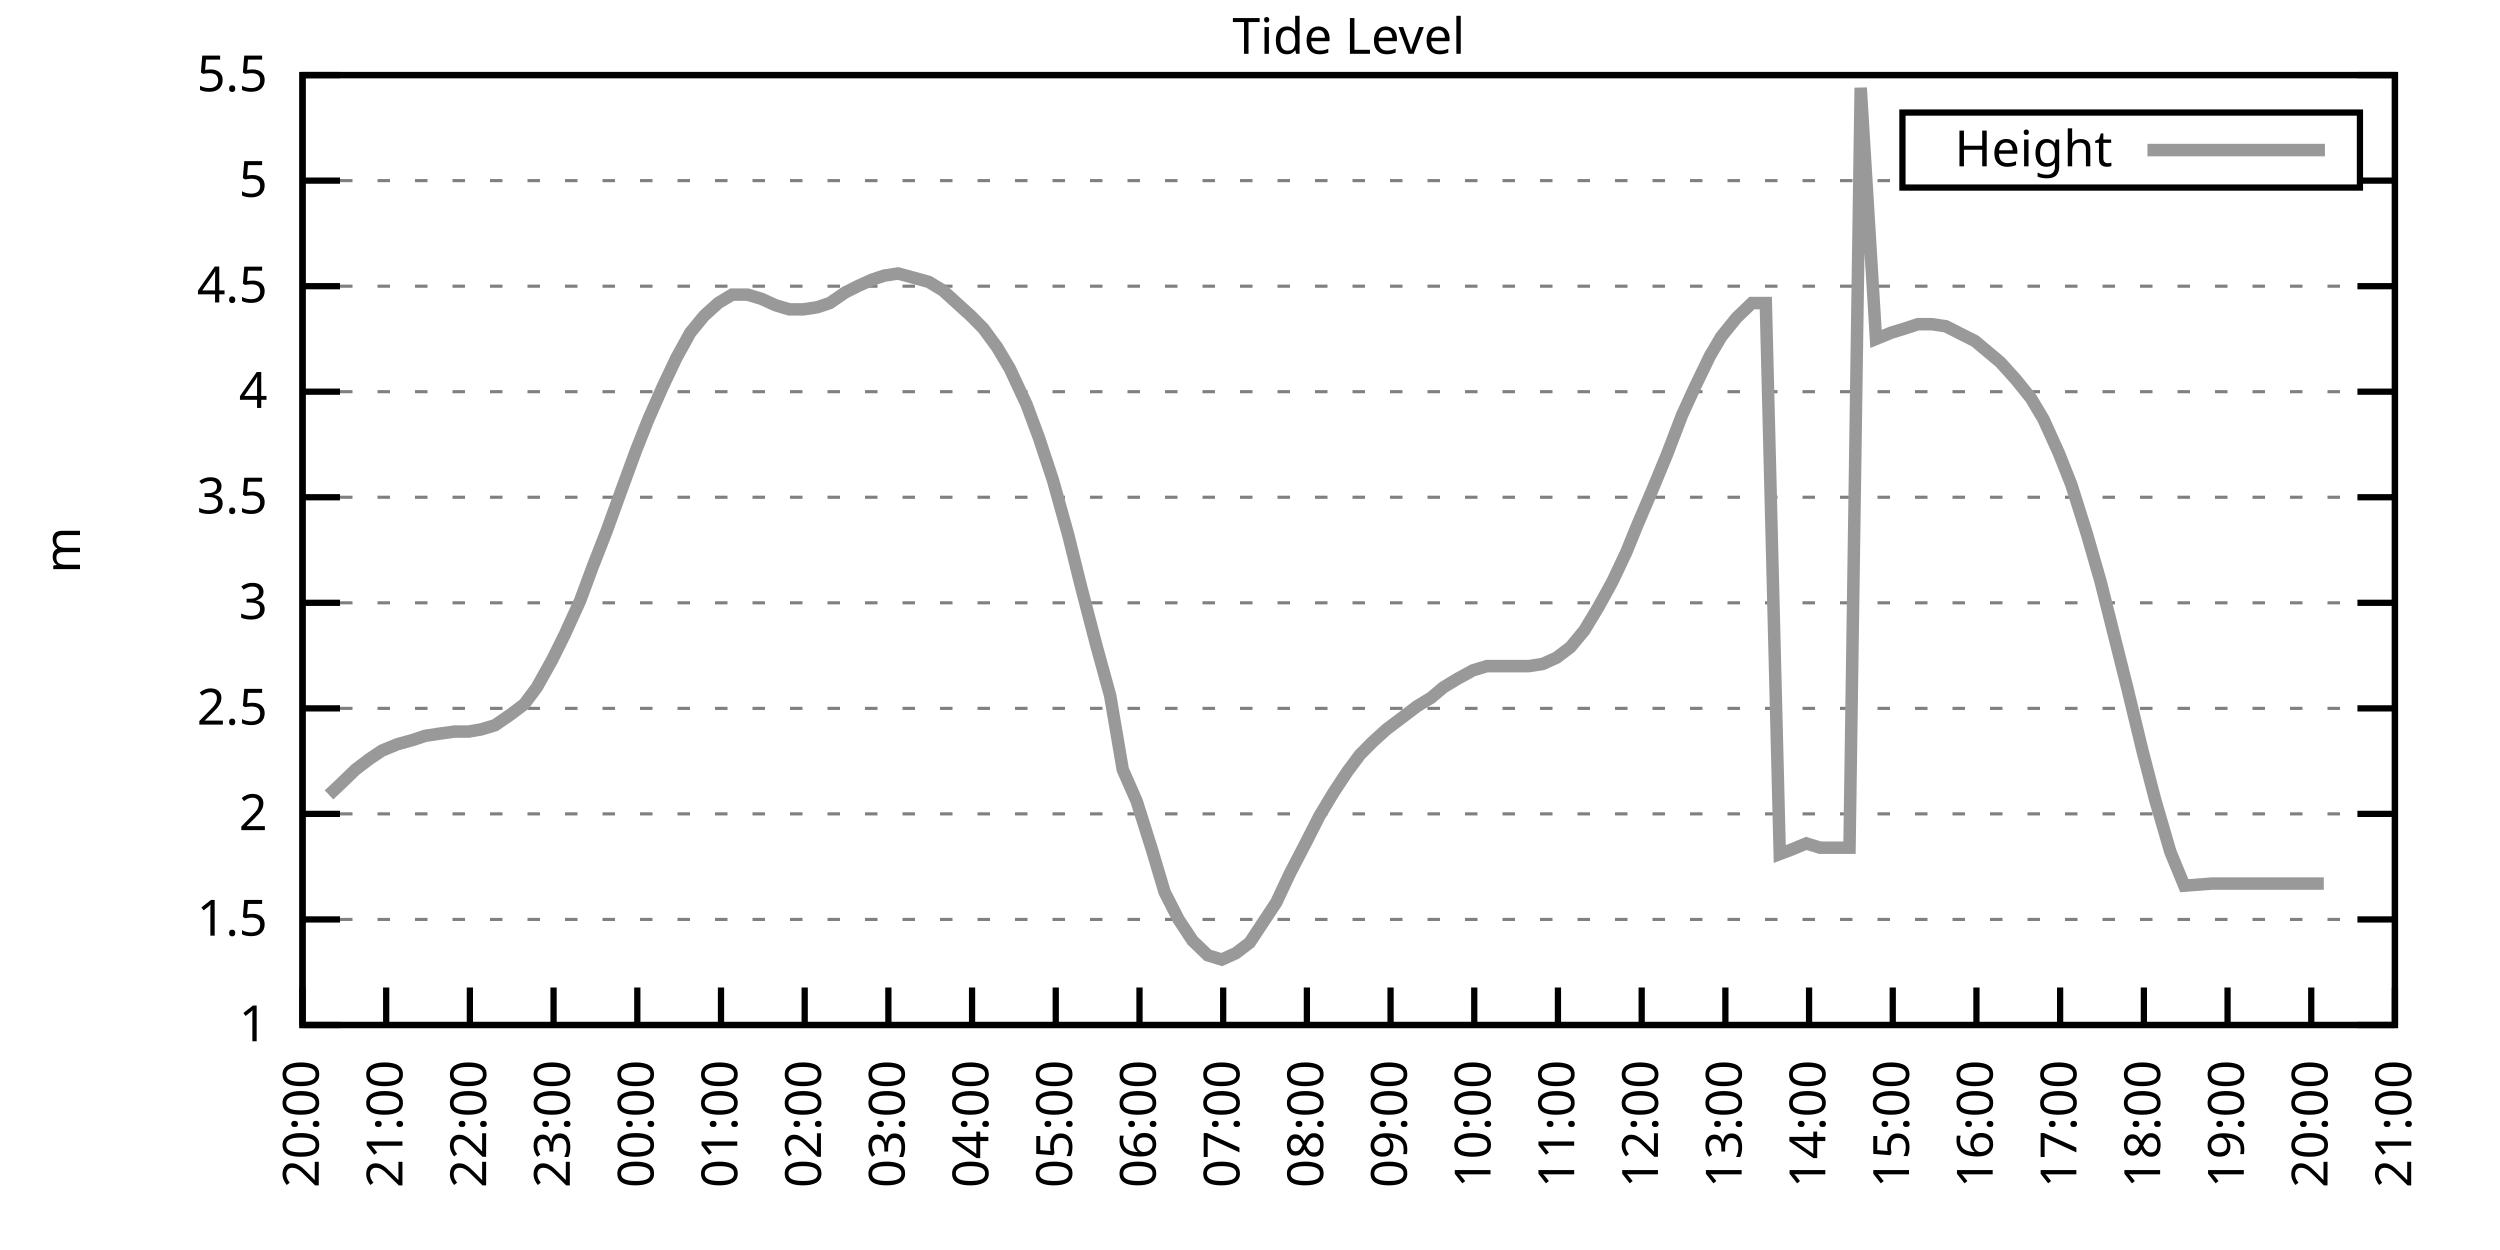
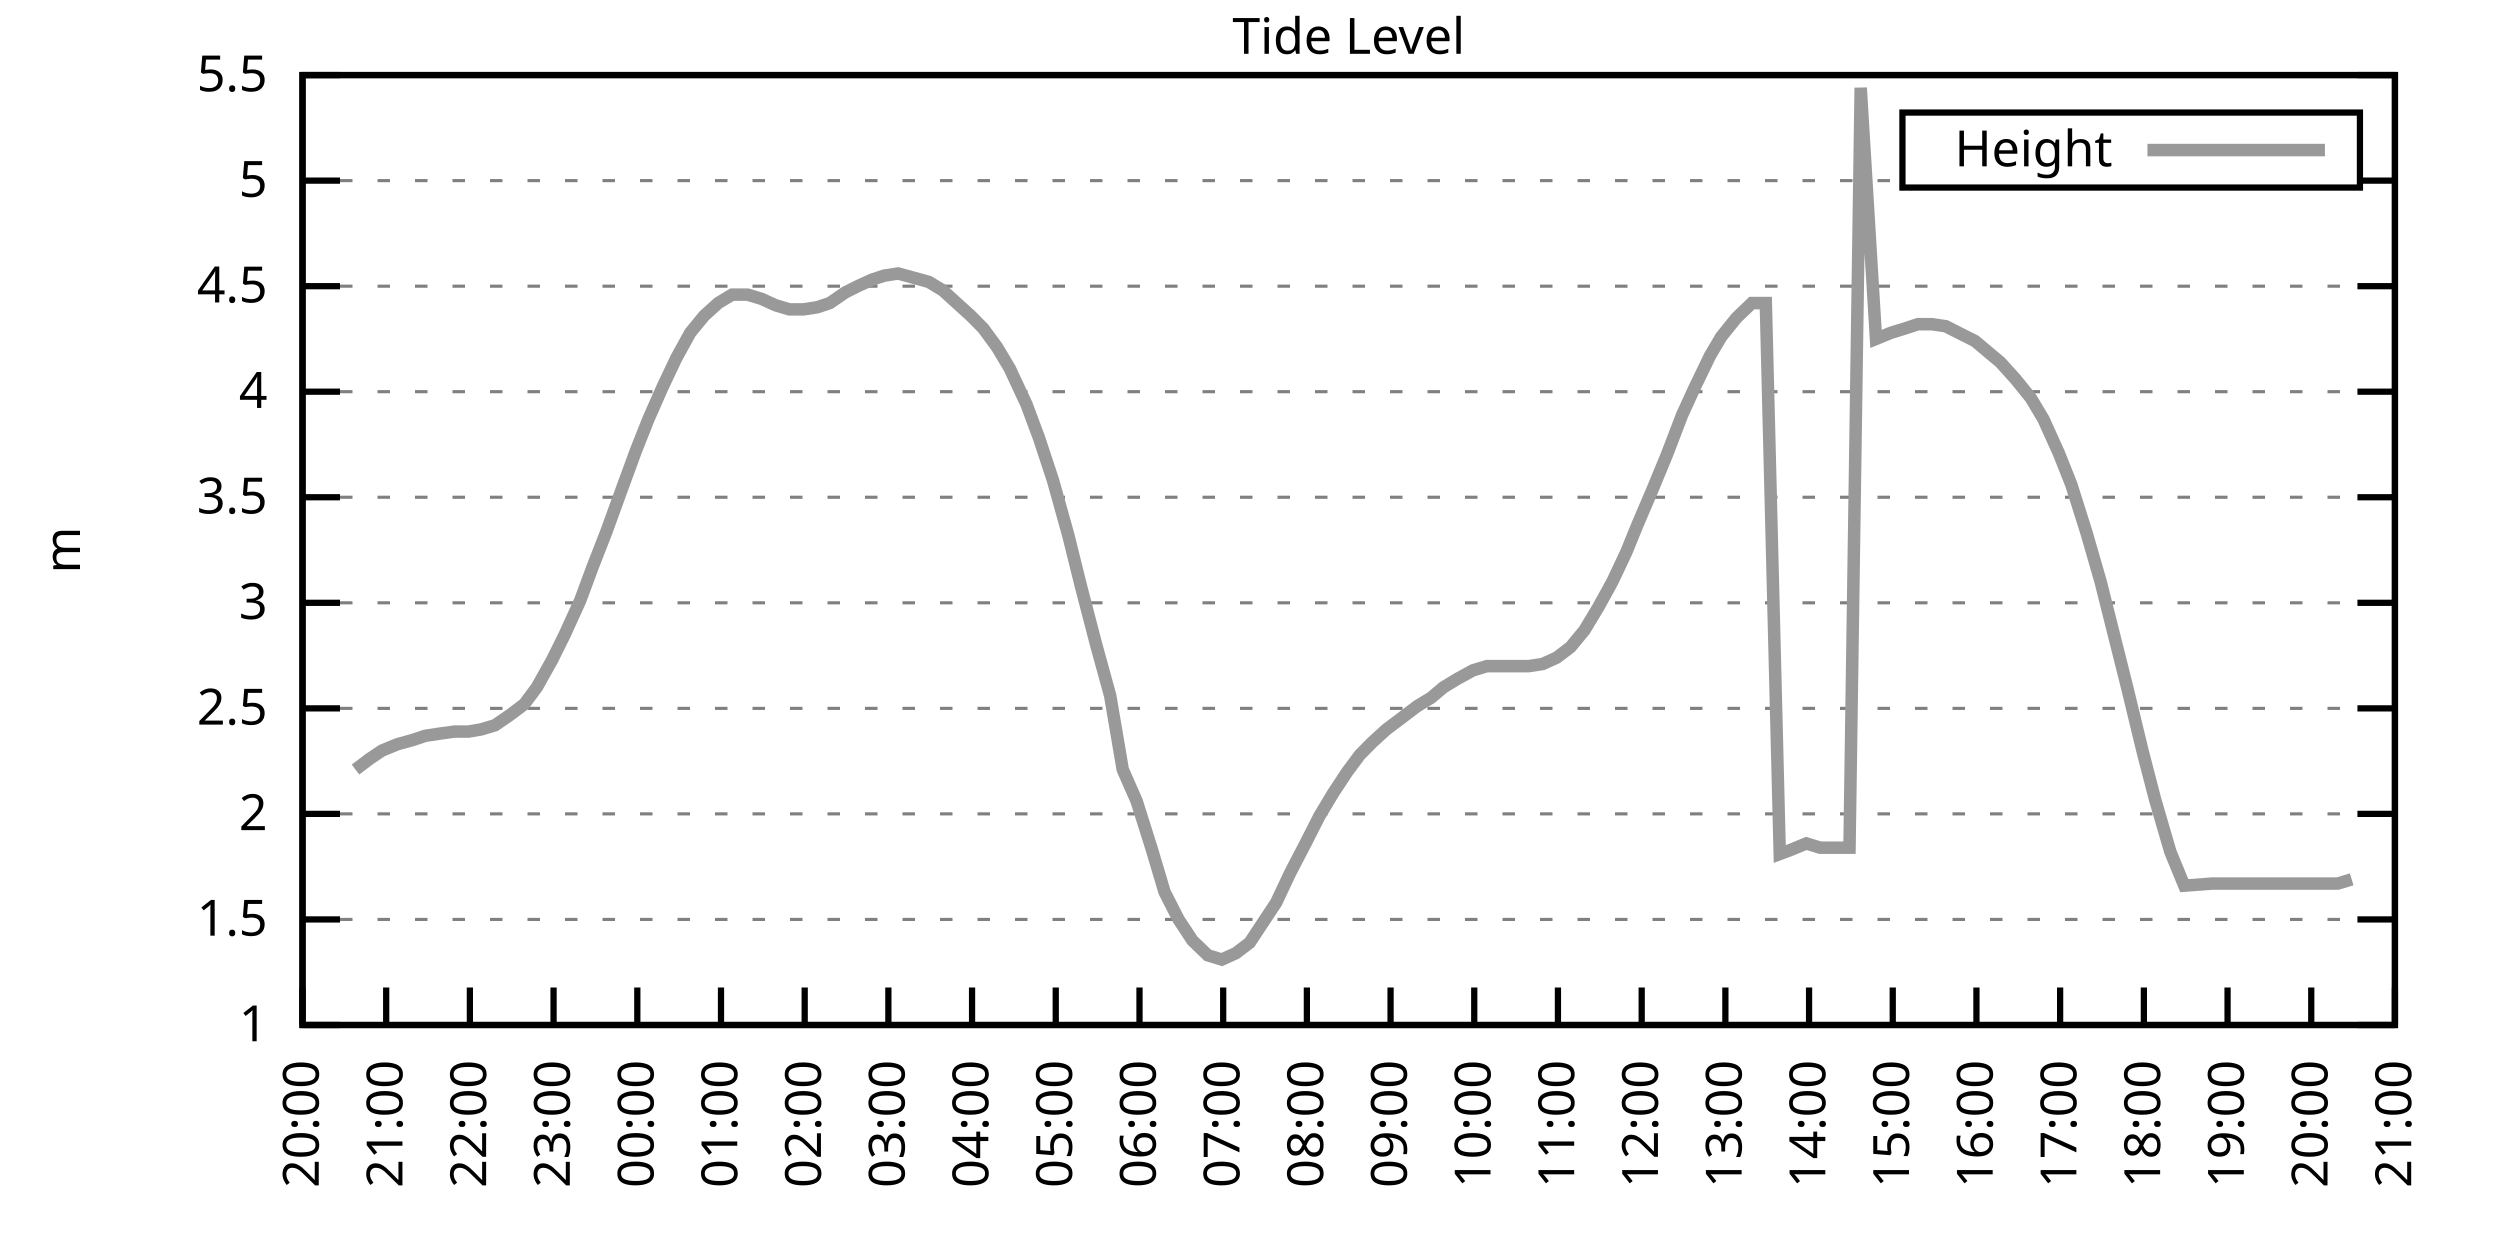
<svg xmlns="http://www.w3.org/2000/svg" xmlns:xlink="http://www.w3.org/1999/xlink" width="400" height="200" viewBox="0 0 400 200">
  <g id="gnuplot_canvas">
    <rect x="0" y="0" width="400" height="200" fill="none" />
    <defs>
      <circle id="gpDot" r="0.5" stroke-width="0.5" stroke="currentColor" />
      <path id="gpPt0" stroke-width="0.333" stroke="currentColor" d="M-1,0 h2 M0,-1 v2" />
      <path id="gpPt1" stroke-width="0.333" stroke="currentColor" d="M-1,-1 L1,1 M1,-1 L-1,1" />
      <path id="gpPt2" stroke-width="0.333" stroke="currentColor" d="M-1,0 L1,0 M0,-1 L0,1 M-1,-1 L1,1 M-1,1 L1,-1" />
      <rect id="gpPt3" stroke-width="0.333" stroke="currentColor" x="-1" y="-1" width="2" height="2" />
      <rect id="gpPt4" stroke-width="0.333" stroke="currentColor" fill="currentColor" x="-1" y="-1" width="2" height="2" />
      <circle id="gpPt5" stroke-width="0.333" stroke="currentColor" cx="0" cy="0" r="1" />
      <use xlink:href="#gpPt5" id="gpPt6" fill="currentColor" stroke="none" />
      <path id="gpPt7" stroke-width="0.333" stroke="currentColor" d="M0,-1.33 L-1.33,0.67 L1.33,0.67 z" />
      <use xlink:href="#gpPt7" id="gpPt8" fill="currentColor" stroke="none" />
      <use xlink:href="#gpPt7" id="gpPt9" stroke="currentColor" transform="rotate(180)" />
      <use xlink:href="#gpPt9" id="gpPt10" fill="currentColor" stroke="none" />
      <use xlink:href="#gpPt3" id="gpPt11" stroke="currentColor" transform="rotate(45)" />
      <use xlink:href="#gpPt11" id="gpPt12" fill="currentColor" stroke="none" />
      <path id="gpPt13" stroke-width="0.333" stroke="currentColor" d="M0,1.330 L1.265,0.411 L0.782,-1.067 L-0.782,-1.076 L-1.265,0.411 z" />
      <use xlink:href="#gpPt13" id="gpPt14" fill="currentColor" stroke="none" />
      <filter id="textbox" filterUnits="objectBoundingBox" x="0" y="0" height="1" width="1">
        <feFlood flood-color="white" flood-opacity="1" result="bgnd" />
        <feComposite in="SourceGraphic" in2="bgnd" operator="atop" />
      </filter>
      <filter id="greybox" filterUnits="objectBoundingBox" x="0" y="0" height="1" width="1">
        <feFlood flood-color="lightgrey" flood-opacity="1" result="grey" />
        <feComposite in="SourceGraphic" in2="grey" operator="atop" />
      </filter>
    </defs>
    <g fill="none" color="white" stroke="currentColor" stroke-width="1.00" stroke-linecap="butt" stroke-linejoin="miter">
</g>
    <g fill="none" color="black" stroke="currentColor" stroke-width="1.00" stroke-linecap="butt" stroke-linejoin="miter">
      <g stroke="none" shape-rendering="crispEdges">
        <polygon fill="rgb(255, 255, 255)" points="48.40,164.00 383.18,164.00 383.18,12.02 48.40,12.02 " />
      </g>
    </g>
    <g fill="none" color="black" stroke="currentColor" stroke-width="1.00" stroke-linecap="butt" stroke-linejoin="miter">
</g>
    <g fill="none" color="black" stroke="black" stroke-width="0.50" stroke-linecap="butt" stroke-linejoin="miter">
</g>
    <g fill="none" color="gray" stroke="currentColor" stroke-width="0.50" stroke-linecap="butt" stroke-linejoin="miter">
      <path stroke="gray" stroke-dasharray="2,4" class="gridline" d="M48.40,164.00 L383.19,164.00  " />
    </g>
    <g fill="none" color="gray" stroke="gray" stroke-width="1.00" stroke-linecap="butt" stroke-linejoin="miter">
</g>
    <g fill="none" color="black" stroke="currentColor" stroke-width="1.00" stroke-linecap="butt" stroke-linejoin="miter">
      <path stroke="black" d="M48.40,164.00 L54.40,164.00 M383.19,164.00 L377.19,164.00  " />
      <g transform="translate(42.80,166.60)" stroke="none" fill="black" font-family="Sans" font-size="8.00" text-anchor="end">
        <text>
          <tspan font-family="Sans"> 1</tspan>
        </text>
      </g>
    </g>
    <g fill="none" color="black" stroke="currentColor" stroke-width="1.00" stroke-linecap="butt" stroke-linejoin="miter">
</g>
    <g fill="none" color="black" stroke="black" stroke-width="0.50" stroke-linecap="butt" stroke-linejoin="miter">
</g>
    <g fill="none" color="gray" stroke="currentColor" stroke-width="0.50" stroke-linecap="butt" stroke-linejoin="miter">
      <path stroke="gray" stroke-dasharray="2,4" class="gridline" d="M48.40,147.11 L383.19,147.11  " />
    </g>
    <g fill="none" color="gray" stroke="gray" stroke-width="1.00" stroke-linecap="butt" stroke-linejoin="miter">
</g>
    <g fill="none" color="black" stroke="currentColor" stroke-width="1.00" stroke-linecap="butt" stroke-linejoin="miter">
      <path stroke="black" d="M48.40,147.11 L54.40,147.11 M383.19,147.11 L377.19,147.11  " />
      <g transform="translate(42.80,149.71)" stroke="none" fill="black" font-family="Sans" font-size="8.00" text-anchor="end">
        <text>
          <tspan font-family="Sans"> 1.5</tspan>
        </text>
      </g>
    </g>
    <g fill="none" color="black" stroke="currentColor" stroke-width="1.00" stroke-linecap="butt" stroke-linejoin="miter">
</g>
    <g fill="none" color="black" stroke="black" stroke-width="0.50" stroke-linecap="butt" stroke-linejoin="miter">
</g>
    <g fill="none" color="gray" stroke="currentColor" stroke-width="0.50" stroke-linecap="butt" stroke-linejoin="miter">
      <path stroke="gray" stroke-dasharray="2,4" class="gridline" d="M48.40,130.22 L383.19,130.22  " />
    </g>
    <g fill="none" color="gray" stroke="gray" stroke-width="1.00" stroke-linecap="butt" stroke-linejoin="miter">
</g>
    <g fill="none" color="black" stroke="currentColor" stroke-width="1.00" stroke-linecap="butt" stroke-linejoin="miter">
      <path stroke="black" d="M48.40,130.22 L54.40,130.22 M383.19,130.22 L377.19,130.22  " />
      <g transform="translate(42.80,132.82)" stroke="none" fill="black" font-family="Sans" font-size="8.00" text-anchor="end">
        <text>
          <tspan font-family="Sans"> 2</tspan>
        </text>
      </g>
    </g>
    <g fill="none" color="black" stroke="currentColor" stroke-width="1.00" stroke-linecap="butt" stroke-linejoin="miter">
</g>
    <g fill="none" color="black" stroke="black" stroke-width="0.50" stroke-linecap="butt" stroke-linejoin="miter">
</g>
    <g fill="none" color="gray" stroke="currentColor" stroke-width="0.50" stroke-linecap="butt" stroke-linejoin="miter">
      <path stroke="gray" stroke-dasharray="2,4" class="gridline" d="M48.40,113.34 L383.19,113.34  " />
    </g>
    <g fill="none" color="gray" stroke="gray" stroke-width="1.00" stroke-linecap="butt" stroke-linejoin="miter">
</g>
    <g fill="none" color="black" stroke="currentColor" stroke-width="1.00" stroke-linecap="butt" stroke-linejoin="miter">
      <path stroke="black" d="M48.40,113.34 L54.40,113.34 M383.19,113.34 L377.19,113.34  " />
      <g transform="translate(42.80,115.94)" stroke="none" fill="black" font-family="Sans" font-size="8.00" text-anchor="end">
        <text>
          <tspan font-family="Sans"> 2.5</tspan>
        </text>
      </g>
    </g>
    <g fill="none" color="black" stroke="currentColor" stroke-width="1.00" stroke-linecap="butt" stroke-linejoin="miter">
</g>
    <g fill="none" color="black" stroke="black" stroke-width="0.50" stroke-linecap="butt" stroke-linejoin="miter">
</g>
    <g fill="none" color="gray" stroke="currentColor" stroke-width="0.50" stroke-linecap="butt" stroke-linejoin="miter">
      <path stroke="gray" stroke-dasharray="2,4" class="gridline" d="M48.40,96.45 L383.19,96.45  " />
    </g>
    <g fill="none" color="gray" stroke="gray" stroke-width="1.00" stroke-linecap="butt" stroke-linejoin="miter">
</g>
    <g fill="none" color="black" stroke="currentColor" stroke-width="1.00" stroke-linecap="butt" stroke-linejoin="miter">
      <path stroke="black" d="M48.40,96.45 L54.40,96.45 M383.19,96.45 L377.19,96.45  " />
      <g transform="translate(42.80,99.05)" stroke="none" fill="black" font-family="Sans" font-size="8.00" text-anchor="end">
        <text>
          <tspan font-family="Sans"> 3</tspan>
        </text>
      </g>
    </g>
    <g fill="none" color="black" stroke="currentColor" stroke-width="1.00" stroke-linecap="butt" stroke-linejoin="miter">
</g>
    <g fill="none" color="black" stroke="black" stroke-width="0.50" stroke-linecap="butt" stroke-linejoin="miter">
</g>
    <g fill="none" color="gray" stroke="currentColor" stroke-width="0.50" stroke-linecap="butt" stroke-linejoin="miter">
      <path stroke="gray" stroke-dasharray="2,4" class="gridline" d="M48.40,79.56 L383.19,79.56  " />
    </g>
    <g fill="none" color="gray" stroke="gray" stroke-width="1.00" stroke-linecap="butt" stroke-linejoin="miter">
</g>
    <g fill="none" color="black" stroke="currentColor" stroke-width="1.00" stroke-linecap="butt" stroke-linejoin="miter">
      <path stroke="black" d="M48.40,79.56 L54.40,79.56 M383.19,79.56 L377.19,79.56  " />
      <g transform="translate(42.80,82.16)" stroke="none" fill="black" font-family="Sans" font-size="8.00" text-anchor="end">
        <text>
          <tspan font-family="Sans"> 3.5</tspan>
        </text>
      </g>
    </g>
    <g fill="none" color="black" stroke="currentColor" stroke-width="1.00" stroke-linecap="butt" stroke-linejoin="miter">
</g>
    <g fill="none" color="black" stroke="black" stroke-width="0.50" stroke-linecap="butt" stroke-linejoin="miter">
</g>
    <g fill="none" color="gray" stroke="currentColor" stroke-width="0.50" stroke-linecap="butt" stroke-linejoin="miter">
      <path stroke="gray" stroke-dasharray="2,4" class="gridline" d="M48.40,62.67 L383.19,62.67  " />
    </g>
    <g fill="none" color="gray" stroke="gray" stroke-width="1.00" stroke-linecap="butt" stroke-linejoin="miter">
</g>
    <g fill="none" color="black" stroke="currentColor" stroke-width="1.00" stroke-linecap="butt" stroke-linejoin="miter">
      <path stroke="black" d="M48.40,62.67 L54.40,62.67 M383.19,62.67 L377.19,62.67  " />
      <g transform="translate(42.80,65.27)" stroke="none" fill="black" font-family="Sans" font-size="8.00" text-anchor="end">
        <text>
          <tspan font-family="Sans"> 4</tspan>
        </text>
      </g>
    </g>
    <g fill="none" color="black" stroke="currentColor" stroke-width="1.00" stroke-linecap="butt" stroke-linejoin="miter">
</g>
    <g fill="none" color="black" stroke="black" stroke-width="0.50" stroke-linecap="butt" stroke-linejoin="miter">
</g>
    <g fill="none" color="gray" stroke="currentColor" stroke-width="0.50" stroke-linecap="butt" stroke-linejoin="miter">
      <path stroke="gray" stroke-dasharray="2,4" class="gridline" d="M48.40,45.79 L383.19,45.79  " />
    </g>
    <g fill="none" color="gray" stroke="gray" stroke-width="1.00" stroke-linecap="butt" stroke-linejoin="miter">
</g>
    <g fill="none" color="black" stroke="currentColor" stroke-width="1.00" stroke-linecap="butt" stroke-linejoin="miter">
      <path stroke="black" d="M48.40,45.79 L54.40,45.79 M383.19,45.79 L377.19,45.79  " />
      <g transform="translate(42.80,48.39)" stroke="none" fill="black" font-family="Sans" font-size="8.00" text-anchor="end">
        <text>
          <tspan font-family="Sans"> 4.5</tspan>
        </text>
      </g>
    </g>
    <g fill="none" color="black" stroke="currentColor" stroke-width="1.00" stroke-linecap="butt" stroke-linejoin="miter">
</g>
    <g fill="none" color="black" stroke="black" stroke-width="0.50" stroke-linecap="butt" stroke-linejoin="miter">
</g>
    <g fill="none" color="gray" stroke="currentColor" stroke-width="0.50" stroke-linecap="butt" stroke-linejoin="miter">
      <path stroke="gray" stroke-dasharray="2,4" class="gridline" d="M48.40,28.90 L304.39,28.90 M377.59,28.90 L383.19,28.90  " />
    </g>
    <g fill="none" color="gray" stroke="gray" stroke-width="1.00" stroke-linecap="butt" stroke-linejoin="miter">
</g>
    <g fill="none" color="black" stroke="currentColor" stroke-width="1.00" stroke-linecap="butt" stroke-linejoin="miter">
      <path stroke="black" d="M48.40,28.90 L54.40,28.90 M383.19,28.90 L377.19,28.90  " />
      <g transform="translate(42.80,31.50)" stroke="none" fill="black" font-family="Sans" font-size="8.00" text-anchor="end">
        <text>
          <tspan font-family="Sans"> 5</tspan>
        </text>
      </g>
    </g>
    <g fill="none" color="black" stroke="currentColor" stroke-width="1.00" stroke-linecap="butt" stroke-linejoin="miter">
</g>
    <g fill="none" color="black" stroke="black" stroke-width="0.50" stroke-linecap="butt" stroke-linejoin="miter">
</g>
    <g fill="none" color="gray" stroke="currentColor" stroke-width="0.50" stroke-linecap="butt" stroke-linejoin="miter">
      <path stroke="gray" stroke-dasharray="2,4" class="gridline" d="M48.40,12.01 L383.19,12.01  " />
    </g>
    <g fill="none" color="gray" stroke="gray" stroke-width="1.00" stroke-linecap="butt" stroke-linejoin="miter">
</g>
    <g fill="none" color="black" stroke="currentColor" stroke-width="1.00" stroke-linecap="butt" stroke-linejoin="miter">
      <path stroke="black" d="M48.40,12.01 L54.40,12.01 M383.19,12.01 L377.19,12.01  " />
      <g transform="translate(42.80,14.61)" stroke="none" fill="black" font-family="Sans" font-size="8.00" text-anchor="end">
        <text>
          <tspan font-family="Sans"> 5.5</tspan>
        </text>
      </g>
    </g>
    <g fill="none" color="black" stroke="currentColor" stroke-width="1.00" stroke-linecap="butt" stroke-linejoin="miter">
      <path stroke="black" d="M48.40,164.00 L48.40,158.00  " />
      <g transform="translate(51.00,169.60) rotate(270.00)" stroke="none" fill="black" font-family="Sans" font-size="8.00" text-anchor="end">
        <text>
          <tspan font-family="Sans">20:00</tspan>
        </text>
      </g>
    </g>
    <g fill="none" color="black" stroke="currentColor" stroke-width="1.00" stroke-linecap="butt" stroke-linejoin="miter">
      <path stroke="black" d="M61.79,164.00 L61.79,158.00  " />
      <g transform="translate(64.39,169.60) rotate(270.00)" stroke="none" fill="black" font-family="Sans" font-size="8.00" text-anchor="end">
        <text>
          <tspan font-family="Sans">21:00</tspan>
        </text>
      </g>
    </g>
    <g fill="none" color="black" stroke="currentColor" stroke-width="1.00" stroke-linecap="butt" stroke-linejoin="miter">
      <path stroke="black" d="M75.18,164.00 L75.18,158.00  " />
      <g transform="translate(77.78,169.60) rotate(270.00)" stroke="none" fill="black" font-family="Sans" font-size="8.00" text-anchor="end">
        <text>
          <tspan font-family="Sans">22:00</tspan>
        </text>
      </g>
    </g>
    <g fill="none" color="black" stroke="currentColor" stroke-width="1.00" stroke-linecap="butt" stroke-linejoin="miter">
      <path stroke="black" d="M88.57,164.00 L88.57,158.00  " />
      <g transform="translate(91.17,169.60) rotate(270.00)" stroke="none" fill="black" font-family="Sans" font-size="8.00" text-anchor="end">
        <text>
          <tspan font-family="Sans">23:00</tspan>
        </text>
      </g>
    </g>
    <g fill="none" color="black" stroke="currentColor" stroke-width="1.00" stroke-linecap="butt" stroke-linejoin="miter">
      <path stroke="black" d="M101.97,164.00 L101.97,158.00  " />
      <g transform="translate(104.57,169.60) rotate(270.00)" stroke="none" fill="black" font-family="Sans" font-size="8.00" text-anchor="end">
        <text>
          <tspan font-family="Sans">00:00</tspan>
        </text>
      </g>
    </g>
    <g fill="none" color="black" stroke="currentColor" stroke-width="1.00" stroke-linecap="butt" stroke-linejoin="miter">
      <path stroke="black" d="M115.36,164.00 L115.36,158.00  " />
      <g transform="translate(117.96,169.60) rotate(270.00)" stroke="none" fill="black" font-family="Sans" font-size="8.00" text-anchor="end">
        <text>
          <tspan font-family="Sans">01:00</tspan>
        </text>
      </g>
    </g>
    <g fill="none" color="black" stroke="currentColor" stroke-width="1.00" stroke-linecap="butt" stroke-linejoin="miter">
      <path stroke="black" d="M128.75,164.00 L128.75,158.00  " />
      <g transform="translate(131.35,169.60) rotate(270.00)" stroke="none" fill="black" font-family="Sans" font-size="8.00" text-anchor="end">
        <text>
          <tspan font-family="Sans">02:00</tspan>
        </text>
      </g>
    </g>
    <g fill="none" color="black" stroke="currentColor" stroke-width="1.00" stroke-linecap="butt" stroke-linejoin="miter">
      <path stroke="black" d="M142.14,164.00 L142.14,158.00  " />
      <g transform="translate(144.74,169.60) rotate(270.00)" stroke="none" fill="black" font-family="Sans" font-size="8.00" text-anchor="end">
        <text>
          <tspan font-family="Sans">03:00</tspan>
        </text>
      </g>
    </g>
    <g fill="none" color="black" stroke="currentColor" stroke-width="1.00" stroke-linecap="butt" stroke-linejoin="miter">
      <path stroke="black" d="M155.53,164.00 L155.53,158.00  " />
      <g transform="translate(158.13,169.60) rotate(270.00)" stroke="none" fill="black" font-family="Sans" font-size="8.00" text-anchor="end">
        <text>
          <tspan font-family="Sans">04:00</tspan>
        </text>
      </g>
    </g>
    <g fill="none" color="black" stroke="currentColor" stroke-width="1.00" stroke-linecap="butt" stroke-linejoin="miter">
      <path stroke="black" d="M168.92,164.00 L168.92,158.00  " />
      <g transform="translate(171.52,169.60) rotate(270.00)" stroke="none" fill="black" font-family="Sans" font-size="8.00" text-anchor="end">
        <text>
          <tspan font-family="Sans">05:00</tspan>
        </text>
      </g>
    </g>
    <g fill="none" color="black" stroke="currentColor" stroke-width="1.00" stroke-linecap="butt" stroke-linejoin="miter">
      <path stroke="black" d="M182.32,164.00 L182.32,158.00  " />
      <g transform="translate(184.92,169.60) rotate(270.00)" stroke="none" fill="black" font-family="Sans" font-size="8.00" text-anchor="end">
        <text>
          <tspan font-family="Sans">06:00</tspan>
        </text>
      </g>
    </g>
    <g fill="none" color="black" stroke="currentColor" stroke-width="1.00" stroke-linecap="butt" stroke-linejoin="miter">
      <path stroke="black" d="M195.71,164.00 L195.71,158.00  " />
      <g transform="translate(198.31,169.60) rotate(270.00)" stroke="none" fill="black" font-family="Sans" font-size="8.00" text-anchor="end">
        <text>
          <tspan font-family="Sans">07:00</tspan>
        </text>
      </g>
    </g>
    <g fill="none" color="black" stroke="currentColor" stroke-width="1.00" stroke-linecap="butt" stroke-linejoin="miter">
      <path stroke="black" d="M209.10,164.00 L209.10,158.00  " />
      <g transform="translate(211.70,169.60) rotate(270.00)" stroke="none" fill="black" font-family="Sans" font-size="8.00" text-anchor="end">
        <text>
          <tspan font-family="Sans">08:00</tspan>
        </text>
      </g>
    </g>
    <g fill="none" color="black" stroke="currentColor" stroke-width="1.00" stroke-linecap="butt" stroke-linejoin="miter">
      <path stroke="black" d="M222.49,164.00 L222.49,158.00  " />
      <g transform="translate(225.09,169.60) rotate(270.00)" stroke="none" fill="black" font-family="Sans" font-size="8.00" text-anchor="end">
        <text>
          <tspan font-family="Sans">09:00</tspan>
        </text>
      </g>
    </g>
    <g fill="none" color="black" stroke="currentColor" stroke-width="1.00" stroke-linecap="butt" stroke-linejoin="miter">
      <path stroke="black" d="M235.88,164.00 L235.88,158.00  " />
      <g transform="translate(238.48,169.60) rotate(270.00)" stroke="none" fill="black" font-family="Sans" font-size="8.00" text-anchor="end">
        <text>
          <tspan font-family="Sans">10:00</tspan>
        </text>
      </g>
    </g>
    <g fill="none" color="black" stroke="currentColor" stroke-width="1.00" stroke-linecap="butt" stroke-linejoin="miter">
      <path stroke="black" d="M249.27,164.00 L249.27,158.00  " />
      <g transform="translate(251.87,169.60) rotate(270.00)" stroke="none" fill="black" font-family="Sans" font-size="8.00" text-anchor="end">
        <text>
          <tspan font-family="Sans">11:00</tspan>
        </text>
      </g>
    </g>
    <g fill="none" color="black" stroke="currentColor" stroke-width="1.00" stroke-linecap="butt" stroke-linejoin="miter">
      <path stroke="black" d="M262.67,164.00 L262.67,158.00  " />
      <g transform="translate(265.27,169.60) rotate(270.00)" stroke="none" fill="black" font-family="Sans" font-size="8.00" text-anchor="end">
        <text>
          <tspan font-family="Sans">12:00</tspan>
        </text>
      </g>
    </g>
    <g fill="none" color="black" stroke="currentColor" stroke-width="1.00" stroke-linecap="butt" stroke-linejoin="miter">
      <path stroke="black" d="M276.06,164.00 L276.06,158.00  " />
      <g transform="translate(278.66,169.60) rotate(270.00)" stroke="none" fill="black" font-family="Sans" font-size="8.00" text-anchor="end">
        <text>
          <tspan font-family="Sans">13:00</tspan>
        </text>
      </g>
    </g>
    <g fill="none" color="black" stroke="currentColor" stroke-width="1.00" stroke-linecap="butt" stroke-linejoin="miter">
      <path stroke="black" d="M289.45,164.00 L289.45,158.00  " />
      <g transform="translate(292.05,169.60) rotate(270.00)" stroke="none" fill="black" font-family="Sans" font-size="8.00" text-anchor="end">
        <text>
          <tspan font-family="Sans">14:00</tspan>
        </text>
      </g>
    </g>
    <g fill="none" color="black" stroke="currentColor" stroke-width="1.00" stroke-linecap="butt" stroke-linejoin="miter">
      <path stroke="black" d="M302.84,164.00 L302.84,158.00  " />
      <g transform="translate(305.44,169.60) rotate(270.00)" stroke="none" fill="black" font-family="Sans" font-size="8.00" text-anchor="end">
        <text>
          <tspan font-family="Sans">15:00</tspan>
        </text>
      </g>
    </g>
    <g fill="none" color="black" stroke="currentColor" stroke-width="1.00" stroke-linecap="butt" stroke-linejoin="miter">
      <path stroke="black" d="M316.23,164.00 L316.23,158.00  " />
      <g transform="translate(318.83,169.60) rotate(270.00)" stroke="none" fill="black" font-family="Sans" font-size="8.00" text-anchor="end">
        <text>
          <tspan font-family="Sans">16:00</tspan>
        </text>
      </g>
    </g>
    <g fill="none" color="black" stroke="currentColor" stroke-width="1.00" stroke-linecap="butt" stroke-linejoin="miter">
      <path stroke="black" d="M329.62,164.00 L329.62,158.00  " />
      <g transform="translate(332.22,169.60) rotate(270.00)" stroke="none" fill="black" font-family="Sans" font-size="8.00" text-anchor="end">
        <text>
          <tspan font-family="Sans">17:00</tspan>
        </text>
      </g>
    </g>
    <g fill="none" color="black" stroke="currentColor" stroke-width="1.00" stroke-linecap="butt" stroke-linejoin="miter">
      <path stroke="black" d="M343.02,164.00 L343.02,158.00  " />
      <g transform="translate(345.62,169.60) rotate(270.00)" stroke="none" fill="black" font-family="Sans" font-size="8.00" text-anchor="end">
        <text>
          <tspan font-family="Sans">18:00</tspan>
        </text>
      </g>
    </g>
    <g fill="none" color="black" stroke="currentColor" stroke-width="1.00" stroke-linecap="butt" stroke-linejoin="miter">
      <path stroke="black" d="M356.41,164.00 L356.41,158.00  " />
      <g transform="translate(359.01,169.60) rotate(270.00)" stroke="none" fill="black" font-family="Sans" font-size="8.00" text-anchor="end">
        <text>
          <tspan font-family="Sans">19:00</tspan>
        </text>
      </g>
    </g>
    <g fill="none" color="black" stroke="currentColor" stroke-width="1.00" stroke-linecap="butt" stroke-linejoin="miter">
      <path stroke="black" d="M369.80,164.00 L369.80,158.00  " />
      <g transform="translate(372.40,169.60) rotate(270.00)" stroke="none" fill="black" font-family="Sans" font-size="8.00" text-anchor="end">
        <text>
          <tspan font-family="Sans">20:00</tspan>
        </text>
      </g>
    </g>
    <g fill="none" color="black" stroke="currentColor" stroke-width="1.00" stroke-linecap="butt" stroke-linejoin="miter">
      <path stroke="black" d="M383.19,164.00 L383.19,158.00  " />
      <g transform="translate(385.79,169.60) rotate(270.00)" stroke="none" fill="black" font-family="Sans" font-size="8.00" text-anchor="end">
        <text>
          <tspan font-family="Sans">21:00</tspan>
        </text>
      </g>
    </g>
    <g fill="none" color="black" stroke="currentColor" stroke-width="1.00" stroke-linecap="butt" stroke-linejoin="miter">
</g>
    <g fill="none" color="black" stroke="currentColor" stroke-width="1.00" stroke-linecap="butt" stroke-linejoin="miter">
      <path stroke="black" d="M48.40,12.01 L48.40,164.00 L383.19,164.00 L383.19,12.01 L48.40,12.01 Z  " />
    </g>
    <g fill="none" color="black" stroke="currentColor" stroke-width="1.00" stroke-linecap="butt" stroke-linejoin="miter">
</g>
    <g fill="none" color="black" stroke="currentColor" stroke-width="1.00" stroke-linecap="butt" stroke-linejoin="miter">
      <path stroke="black" d="M304.39,30.01 L304.39,18.01 L377.59,18.01 L377.59,30.01 L304.39,30.01 Z  " />
    </g>
    <g id="Tide_level_plot_1">
      <g fill="none" color="white" stroke="black" stroke-width="2.00" stroke-linecap="butt" stroke-linejoin="miter">
</g>
      <g fill="none" color="black" stroke="currentColor" stroke-width="2.00" stroke-linecap="butt" stroke-linejoin="miter">
        <g transform="translate(337.99,26.61)" stroke="none" fill="black" font-family="Sans" font-size="8.00" text-anchor="end">
          <text>
            <tspan font-family="Sans">Height</tspan>
          </text>
        </g>
      </g>
      <g fill="none" color="black" stroke="currentColor" stroke-width="2.00" stroke-linecap="butt" stroke-linejoin="miter">
-         <path stroke="rgb(153, 153, 153)" d="M343.59,24.01 L371.99,24.01 M52.64,127.18 L54.43,125.50 L56.88,123.13 L59.11,121.44 L61.12,120.09 L63.58,119.08   L66.03,118.40 L68.04,117.73 L70.27,117.39 L72.73,117.05 L74.96,117.05 L76.97,116.71 L79.20,116.04 L81.66,114.35   L83.89,112.66 L85.90,109.96 L88.35,105.57 L90.36,101.52 L92.82,96.11 L94.82,90.71 L97.06,84.97 L99.51,78.21   L101.74,72.13 L103.75,67.06 L105.98,62.00 L108.22,57.27 L110.45,53.22 L112.68,50.51 L114.91,48.49 L117.14,47.14   L119.60,47.14 L121.83,47.81 L124.06,48.83 L126.29,49.50 L128.53,49.50 L130.76,49.16 L132.77,48.49 L135.22,46.80   L137.23,45.79 L139.46,44.77 L141.47,44.10 L143.70,43.76 L146.16,44.43 L148.61,45.11 L150.85,46.46 L153.08,48.49   L155.31,50.51 L157.32,52.54 L159.55,55.58 L161.56,58.96 L164.24,64.70 L166.25,70.10 L168.48,76.86 L170.93,85.64   L172.94,93.75 L175.40,103.20 L177.63,111.31 L179.64,123.13 L181.87,128.20 L184.32,135.97 L186.33,142.72 L188.57,147.11   L190.80,150.49 L193.25,152.85 L195.48,153.53 L197.72,152.52 L199.95,150.83 L202.18,147.45 L204.19,144.41 L206.42,139.68   L208.88,134.95 L211.11,130.56 L213.34,126.85 L215.57,123.47 L217.58,120.77 L219.59,118.74 L221.82,116.71 L224.05,115.03   L226.73,113.00 L228.96,111.65 L230.97,109.96 L233.20,108.61 L235.66,107.26 L237.89,106.58 L240.12,106.58 L241.91,106.58   L244.59,106.58 L246.82,106.24 L249.05,105.23 L251.28,103.54 L253.51,100.84 L255.75,97.12 L257.98,93.07 L260.21,88.34   L262.00,83.95 L264.45,78.21 L266.68,72.81 L269.14,66.39 L271.15,62.00 L273.60,56.93 L275.39,53.89 L277.84,50.85   L280.30,48.49 L282.53,48.49 L284.76,136.64 L286.55,135.97 L289.00,134.95 L291.23,135.63 L293.69,135.63 L295.92,135.63   L297.71,14.04 L300.16,54.23 L302.62,53.22 L304.85,52.54 L306.86,51.87 L309.09,51.87 L311.32,52.20 L313.33,53.22   L316.01,54.57 L318.02,56.26 L320.03,57.94 L322.48,60.65 L324.94,63.69 L326.95,67.06 L329.40,72.47 L331.41,77.53   L333.86,85.30 L336.10,93.07 L337.88,100.16 L340.34,109.96 L342.79,120.09 L344.80,127.86 L347.26,136.30 L349.49,141.71   L353.95,141.37 L355.74,141.37 L358.42,141.37 L360.65,141.37 L362.66,141.37 L364.89,141.37 L367.34,141.37 L369.35,141.37   L371.81,141.37  " />
+         <path stroke="rgb(153, 153, 153)" d="M343.59,24.01 L371.99,24.01 M56.88,123.13 L59.11,121.44 L61.12,120.09 L63.58,119.08 L66.03,118.40 L68.04,117.73   L70.27,117.39 L72.73,117.05 L74.96,117.05 L76.97,116.71 L79.20,116.04 L81.66,114.35 L83.89,112.66 L85.90,109.96   L88.35,105.57 L90.36,101.52 L92.82,96.11 L94.82,90.71 L97.06,84.97 L99.51,78.21 L101.74,72.13 L103.75,67.06   L105.98,62.00 L108.22,57.27 L110.45,53.22 L112.68,50.51 L114.91,48.49 L117.14,47.14 L119.60,47.14 L121.83,47.81   L124.06,48.83 L126.29,49.50 L128.53,49.50 L130.76,49.16 L132.77,48.49 L135.22,46.80 L137.23,45.79 L139.46,44.77   L141.47,44.10 L143.70,43.76 L146.16,44.43 L148.61,45.11 L150.85,46.46 L153.08,48.49 L155.31,50.51 L157.32,52.54   L159.55,55.58 L161.56,58.96 L164.24,64.70 L166.25,70.10 L168.48,76.86 L170.93,85.64 L172.94,93.75 L175.40,103.20   L177.63,111.31 L179.64,123.13 L181.87,128.20 L184.32,135.97 L186.33,142.72 L188.57,147.11 L190.80,150.49 L193.25,152.85   L195.48,153.53 L197.72,152.52 L199.95,150.83 L202.18,147.45 L204.19,144.41 L206.42,139.68 L208.88,134.95 L211.11,130.56   L213.34,126.85 L215.57,123.47 L217.58,120.77 L219.59,118.74 L221.82,116.71 L224.05,115.03 L226.73,113.00 L228.96,111.65   L230.97,109.96 L233.20,108.61 L235.66,107.26 L237.89,106.58 L240.12,106.58 L241.91,106.58 L244.59,106.58 L246.82,106.24   L249.05,105.23 L251.28,103.54 L253.51,100.84 L255.75,97.12 L257.98,93.07 L260.21,88.34 L262.00,83.95 L264.45,78.21   L266.68,72.81 L269.14,66.39 L271.15,62.00 L273.60,56.93 L275.39,53.89 L277.84,50.85 L280.30,48.49 L282.53,48.49   L284.76,136.64 L286.55,135.97 L289.00,134.95 L291.23,135.63 L293.69,135.63 L295.92,135.63 L297.71,14.04 L300.16,54.23   L302.62,53.22 L304.85,52.54 L306.86,51.87 L309.09,51.87 L311.32,52.20 L313.33,53.22 L316.01,54.57 L318.02,56.26   L320.03,57.94 L322.48,60.65 L324.94,63.69 L326.95,67.06 L329.40,72.47 L331.41,77.53 L333.86,85.30 L336.10,93.07   L337.88,100.16 L340.34,109.96 L342.79,120.09 L344.80,127.86 L347.26,136.30 L349.49,141.71 L353.95,141.37 L355.74,141.37   L358.42,141.37 L360.65,141.37 L362.66,141.37 L364.89,141.37 L367.34,141.37 L369.35,141.37 L371.81,141.37 L374.04,141.37   L376.27,140.69  " />
      </g>
    </g>
    <g fill="none" color="black" stroke="currentColor" stroke-width="2.00" stroke-linecap="butt" stroke-linejoin="miter">
</g>
    <g fill="none" color="black" stroke="black" stroke-width="1.00" stroke-linecap="butt" stroke-linejoin="miter">
</g>
    <g fill="none" color="black" stroke="currentColor" stroke-width="1.00" stroke-linecap="butt" stroke-linejoin="miter">
      <path stroke="black" d="M48.40,12.01 L48.40,164.00 L383.19,164.00 L383.19,12.01 L48.40,12.01 Z  " />
      <g transform="translate(12.80,88.01) rotate(270.00)" stroke="none" fill="black" font-family="Sans" font-size="8.00" text-anchor="middle">
        <text>
          <tspan font-family="Sans">m</tspan>
        </text>
      </g>
    </g>
    <g fill="none" color="black" stroke="currentColor" stroke-width="1.00" stroke-linecap="butt" stroke-linejoin="miter">
</g>
    <g fill="none" color="black" stroke="currentColor" stroke-width="1.00" stroke-linecap="butt" stroke-linejoin="miter">
      <g transform="translate(215.79,8.61)" stroke="none" fill="black" font-family="Sans" font-size="8.00" text-anchor="middle">
        <text>
          <tspan font-family="Sans">Tide Level</tspan>
        </text>
      </g>
    </g>
    <g fill="none" color="black" stroke="currentColor" stroke-width="1.00" stroke-linecap="butt" stroke-linejoin="miter">
</g>
  </g>
</svg>
